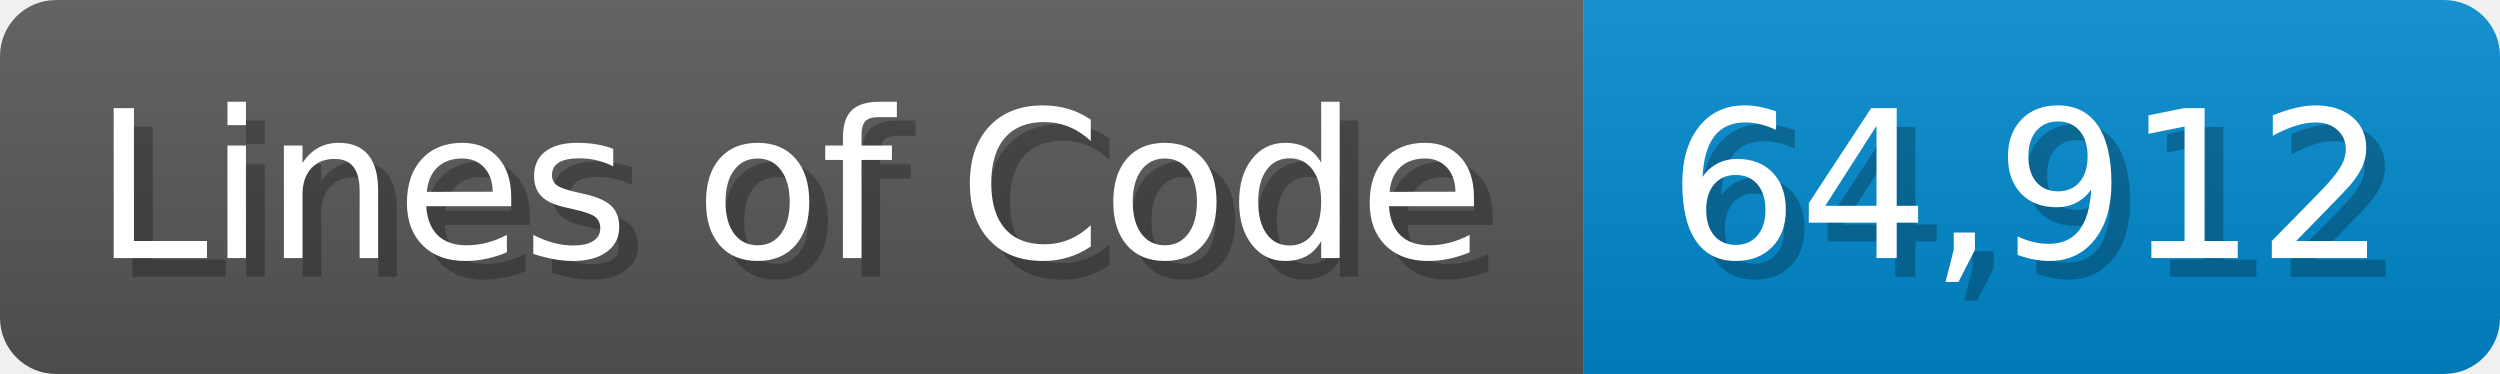
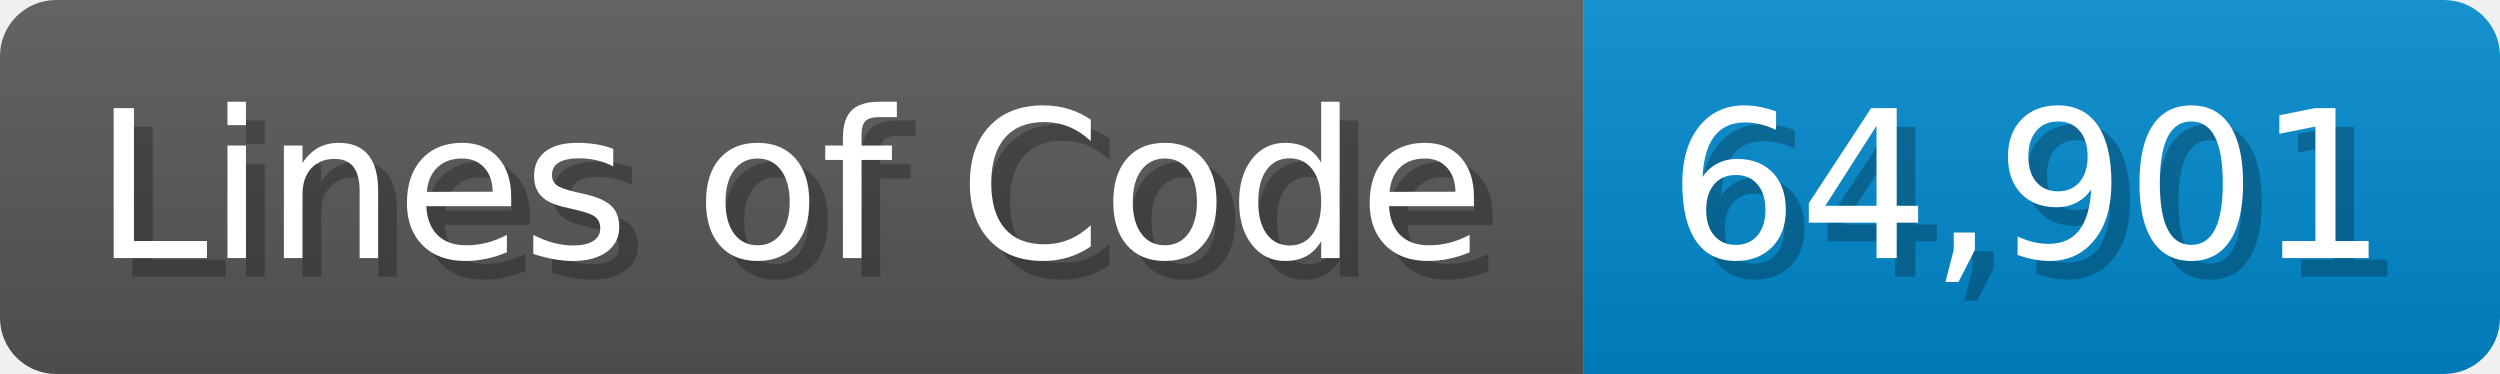
<svg xmlns="http://www.w3.org/2000/svg" width="133.7" height="20" viewBox="0 0 1337 200">
  <linearGradient id="a" x2="0" y2="100%">
    <stop offset="0" stop-opacity=".1" stop-color="#EEE" />
    <stop offset="1" stop-opacity=".1" />
  </linearGradient>
  <mask id="m">
    <rect width="1337" height="200" rx="30" fill="#FFF" />
  </mask>
  <g mask="url(#m)">
    <rect width="847" height="200" fill="#555" />
    <rect width="490" height="200" fill="#08C" x="847" />
    <rect width="1337" height="200" fill="url(#a)" />
  </g>
  <g fill="#fff" text-anchor="start" font-family="Verdana,DejaVu Sans,sans-serif" font-size="110">
    <text x="60" y="148" textLength="747" fill="#000" opacity="0.25">Lines of Code</text>
    <text x="50" y="138" textLength="747">Lines of Code</text>
-     <text x="902" y="148" textLength="390" fill="#000" opacity="0.25">64,912</text>
-     <text x="892" y="138" textLength="390">64,912</text>
+     <text x="902" y="148" textLength="390" fill="#000" opacity="0.25">64,901</text>
+     <text x="892" y="138" textLength="390">64,901</text>
  </g>
</svg>
